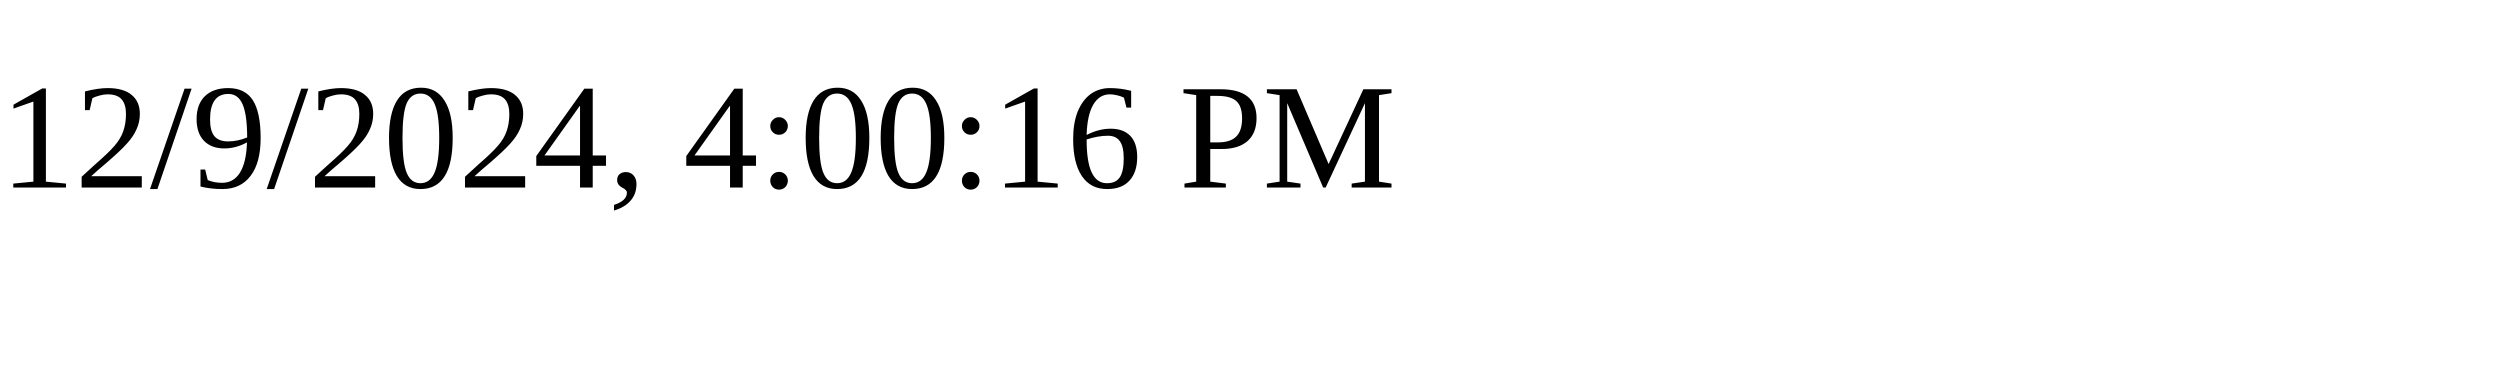
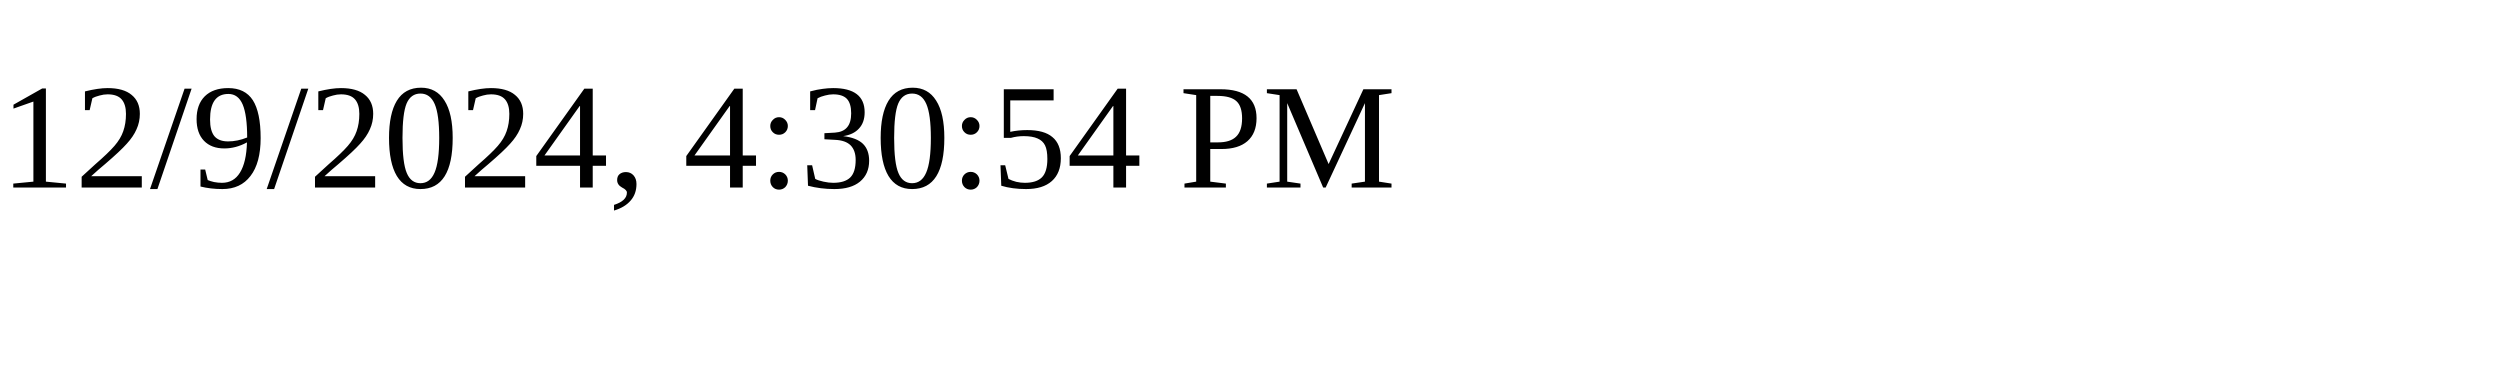
<svg xmlns="http://www.w3.org/2000/svg" height="30" width="200">
-   <text x="0" y="15">12/9/2024, 4:00:16 PM</text>
+   <text x="0" y="15">12/9/2024, 4:30:54 PM</text>
</svg>
